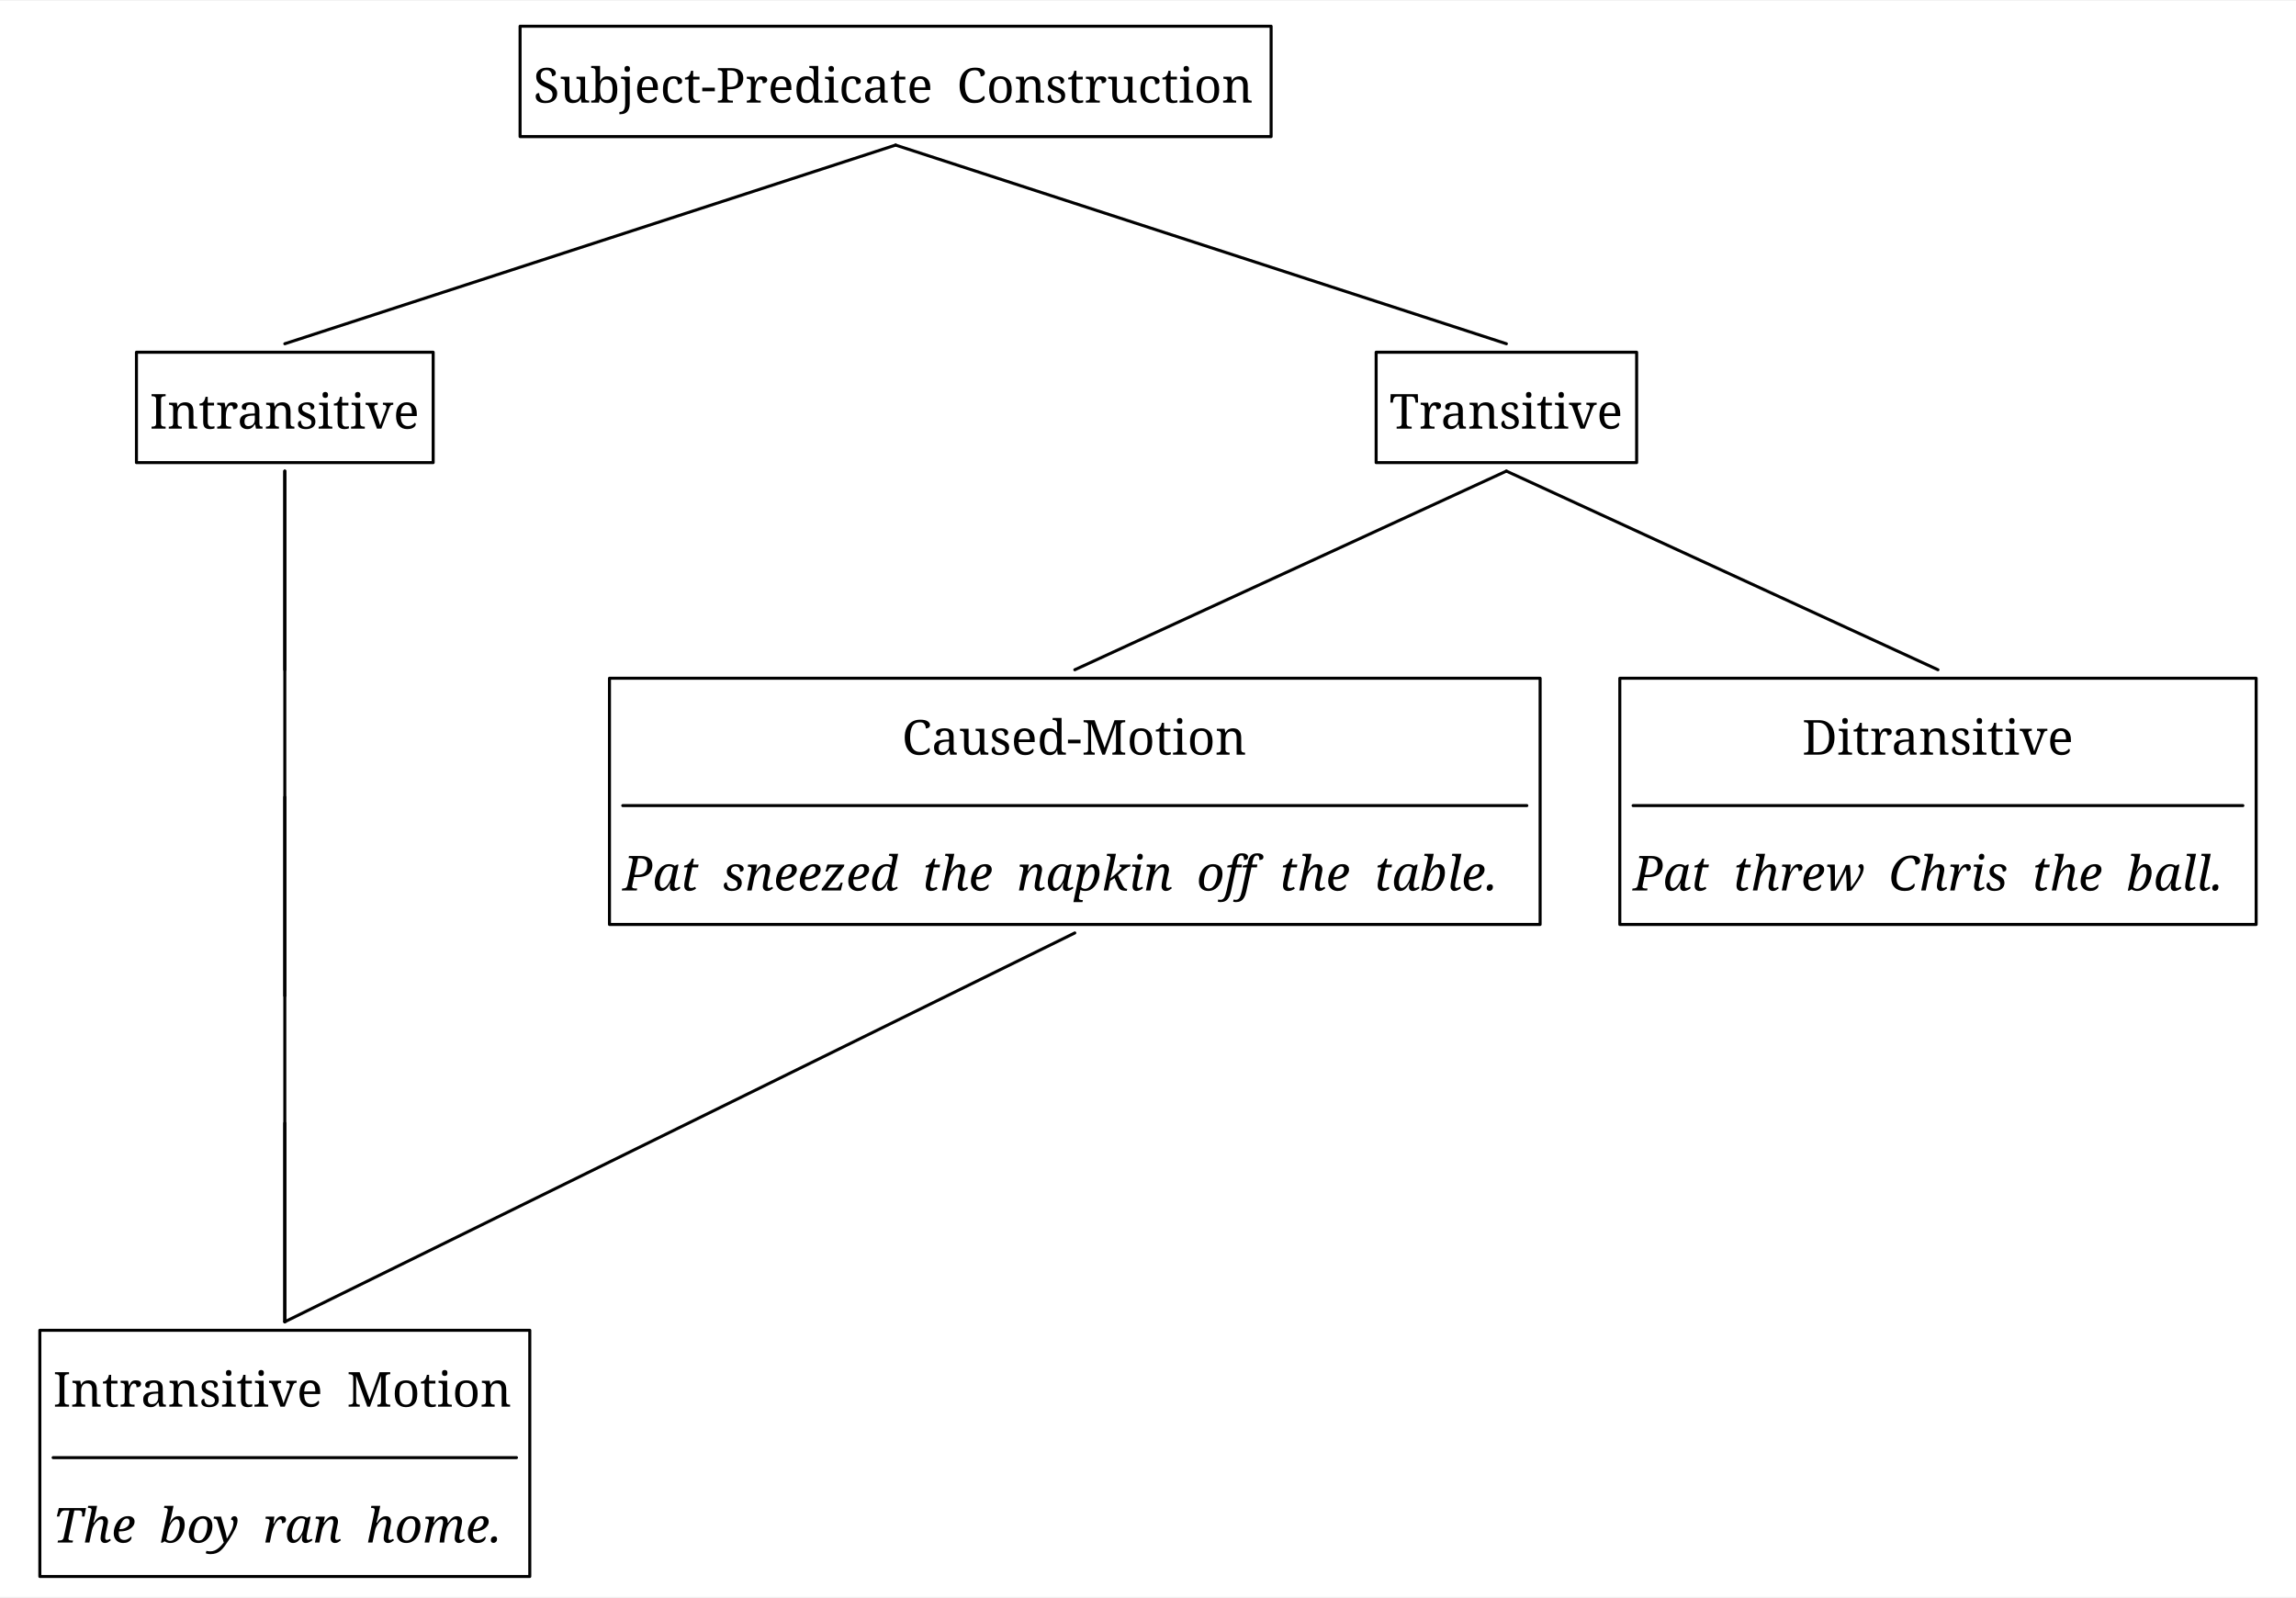
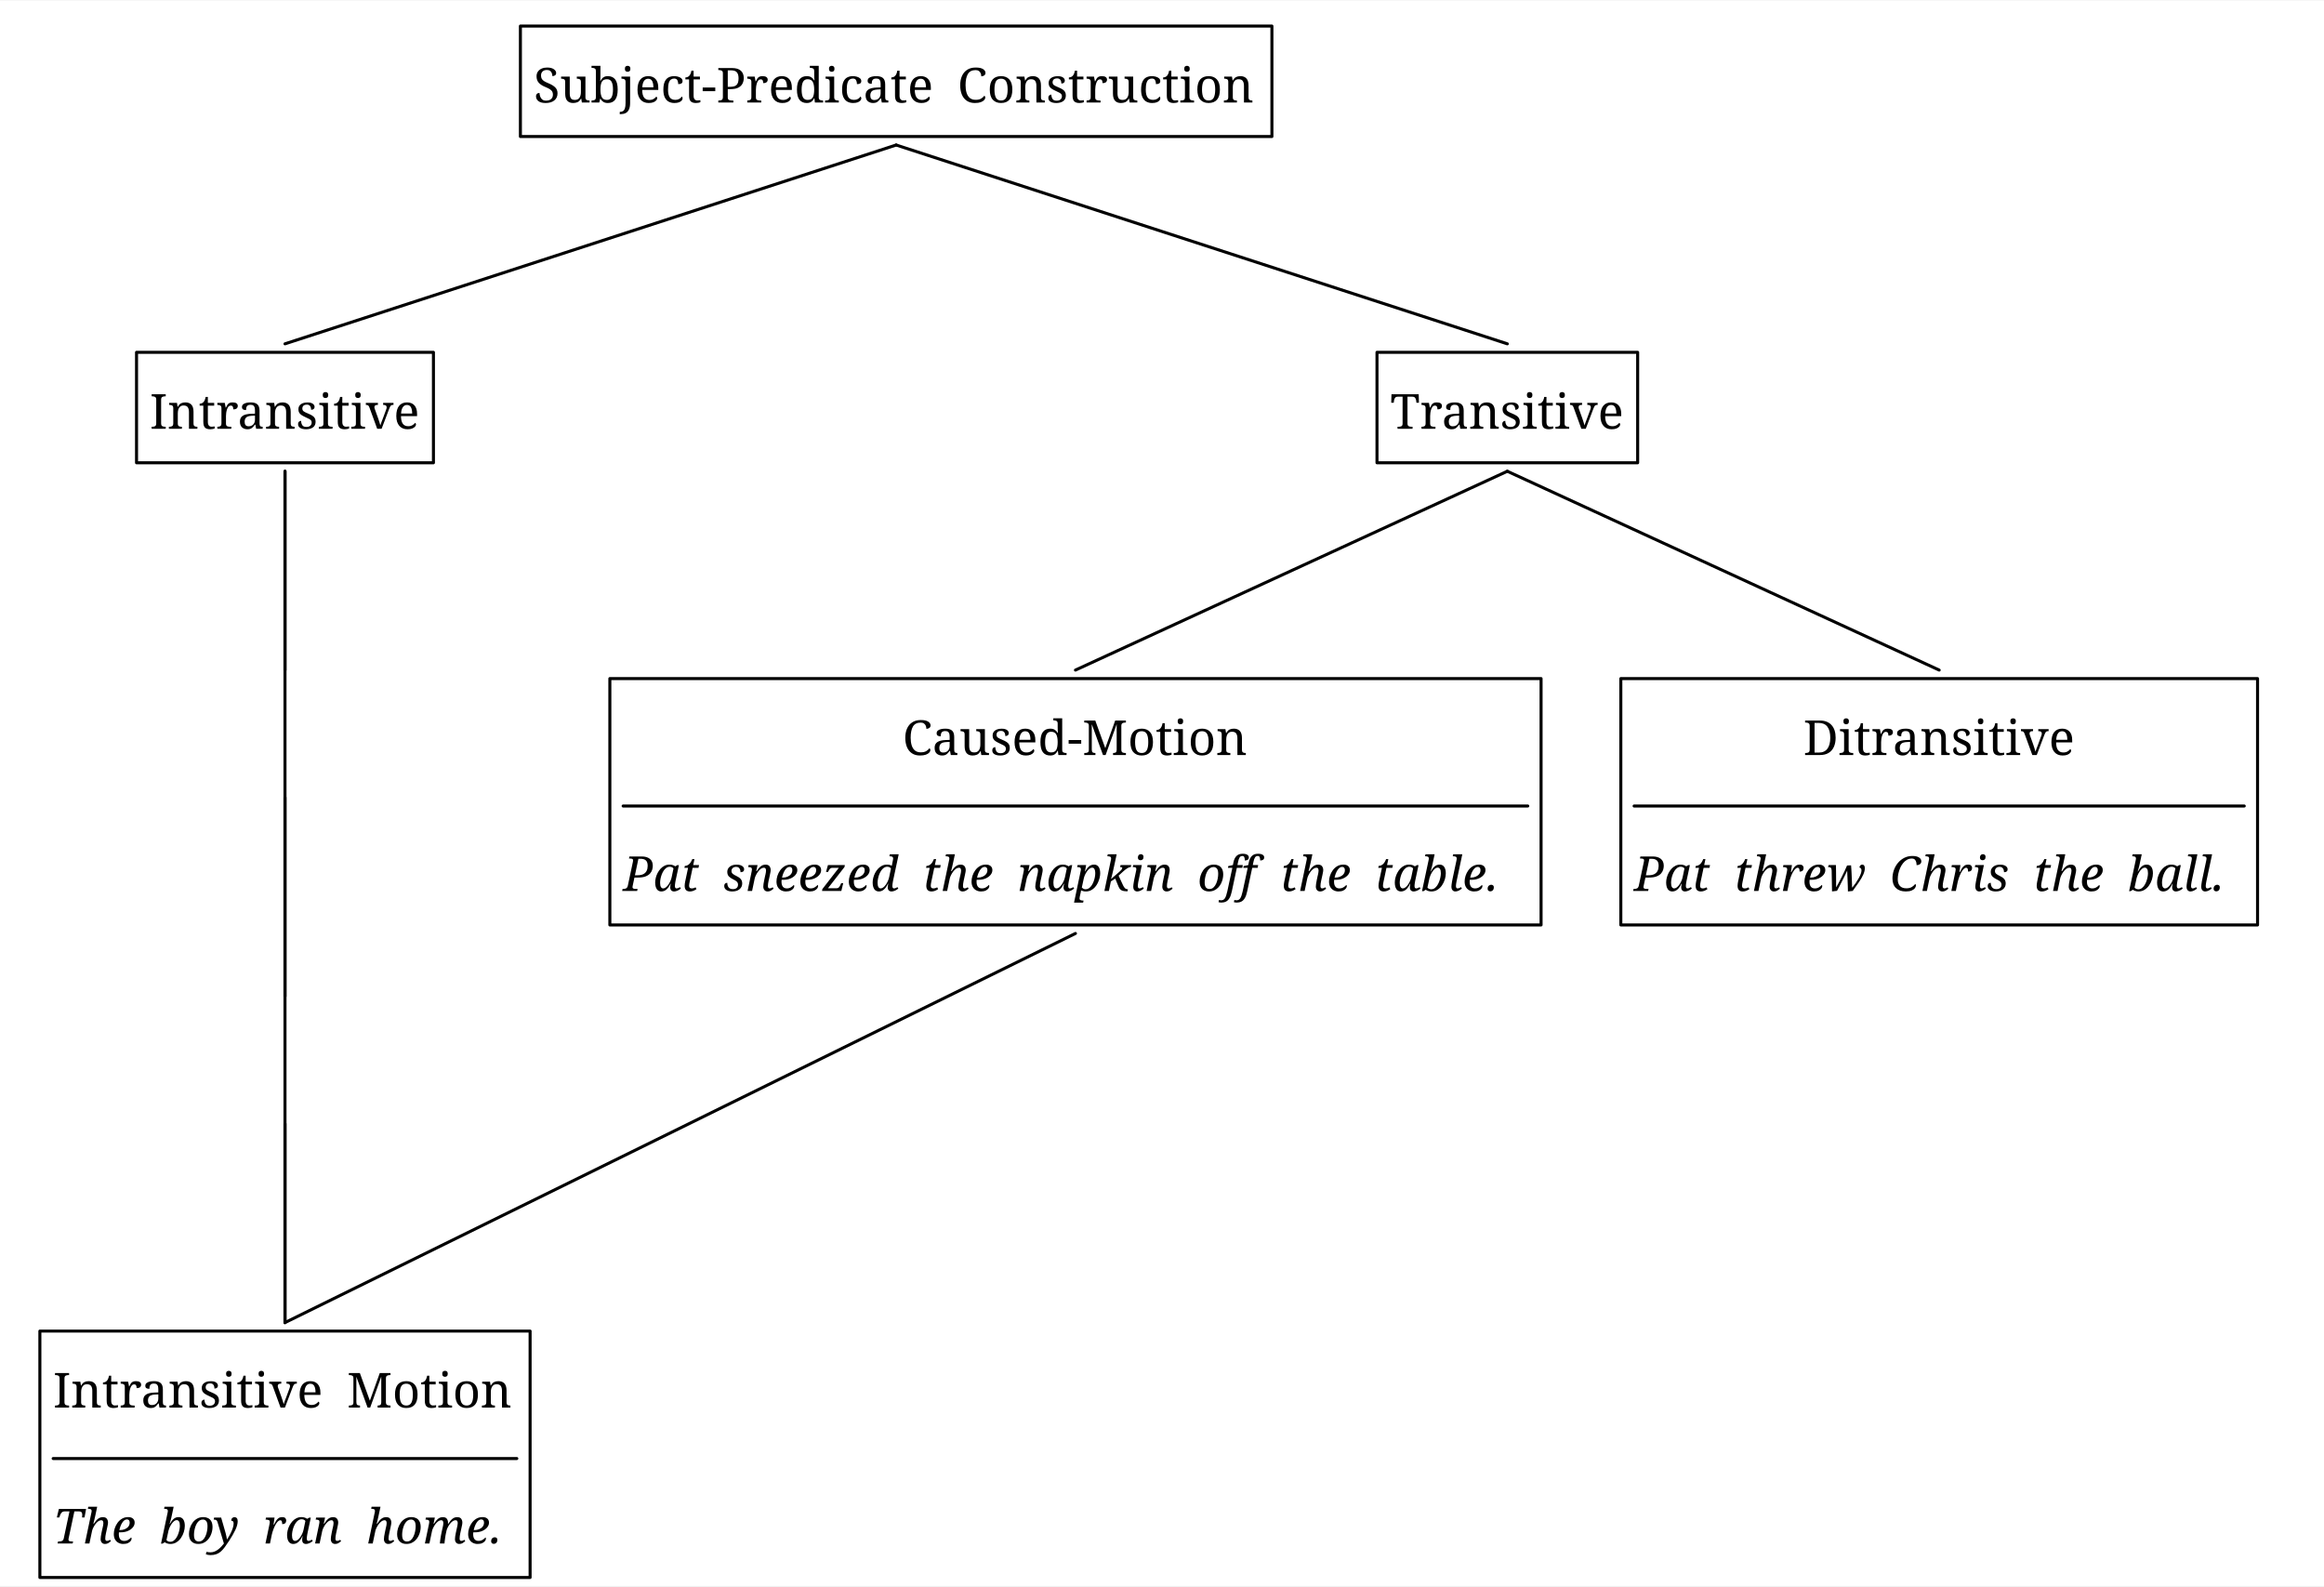
- <svg xmlns="http://www.w3.org/2000/svg" width="1503.6" height="1046.25" viewBox="-17.6, 0, 1521.2, 1057.5" version="1.1">
+ <svg xmlns="http://www.w3.org/2000/svg" width="1521.2" height="1038.375" viewBox="-17.6, 0, 1538.8, 1049.625" version="1.1">
  <defs>
    <marker id="arrow" markerUnits="userSpaceOnUse" viewBox="0 0 10 10" refX="10" refY="5" markerWidth="17.6" markerHeight="17.6" orient="auto">
      <path d="M 0 0 L 10 5 L 0 10" fill="black" />
    </marker>
    <marker id="arrowBackward" markerUnits="userSpaceOnUse" viewBox="0 0 10 10" refX="5" refY="5" markerWidth="17.6" markerHeight="17.6" orient="auto">
      <path d="M 0 0 L 10 5 L 0 10 z" fill="black" />
    </marker>
    <marker id="arrowForward" markerUnits="userSpaceOnUse" viewBox="0 0 10 10" refX="5" refY="5" markerWidth="17.6" markerHeight="17.6" orient="auto">
      <path d="M 10 0 L 0 5 L 10 10 z" fill="black" />
    </marker>
    <marker id="arrowBothways" markerUnits="userSpaceOnUse" viewBox="0 0 30 10" refX="15" refY="5" markerWidth="52.8" markerHeight="17.6" orient="auto">
      <path d="M 0 5 L 10 0 L 10 5 L 20 5 L 20 0 L 30 5 L 20 10 L 20 5 L 10 5 L 10 10 z" fill="black" />
    </marker>
    <pattern id="hatchBlack" x="10" y="10" width="10" height="10" patternUnits="userSpaceOnUse" patternTransform="rotate(45)">
      <line x1="0" y="0" x2="0" y2="10" stroke="black" stroke-width="4" />
    </pattern>
    <pattern id="hatchForNode" x="10" y="10" width="10" height="10" patternUnits="userSpaceOnUse" patternTransform="rotate(45)">
      <line x1="0" y="0" x2="0" y2="10" stroke="black" stroke-width="4" />
    </pattern>
    <pattern id="hatchForLeaf" x="10" y="10" width="10" height="10" patternUnits="userSpaceOnUse" patternTransform="rotate(45)">
      <line x1="0" y="0" x2="0" y2="10" stroke="black" stroke-width="4" />
    </pattern>
  </defs>
-   <rect x="-17.6" y="0" width="1521.2" height="1057.5" stroke="none" fill="white" />"
+   <rect x="-17.6" y="0" width="1538.8" height="1049.625" stroke="none" fill="white" />"
<text white-space="pre" alignment-baseline="text-top" style="fill: black; storoke-width: 0; font-size: 32px;" x="335.775" y="67.5">
    <tspan x="335.775" y="67.5" style="" text-decoration="" font-family="'Noto Serif', 'Noto Serif JP', OpenMoji, 'OpenMoji Color', 'OpenMoji Black', serif">Subject-Predicate<tspan style="fill:none;">￭</tspan>Construction</tspan>
  </text>
  <text white-space="pre" alignment-baseline="text-top" style="fill: black; storoke-width: 0; font-size: 32px;" x="81.6" y="283.5">
    <tspan x="81.6" y="283.5" style="" text-decoration="" font-family="'Noto Serif', 'Noto Serif JP', OpenMoji, 'OpenMoji Color', 'OpenMoji Black', serif">Intransitive</tspan>
  </text>
  <text white-space="pre" alignment-baseline="text-top" style="fill: black; storoke-width: 0; font-size: 32px;" x="161.1" y="499.5">
    <tspan x="161.1" y="499.5" style="" text-decoration="" font-family="'Noto Serif', 'Noto Serif JP', OpenMoji, 'OpenMoji Color', 'OpenMoji Black', serif">
      <tspan style="fill:none;">￭</tspan>
    </tspan>
  </text>
  <text white-space="pre" alignment-baseline="text-top" style="fill: black; storoke-width: 0; font-size: 32px;" x="161.1" y="715.5">
    <tspan x="161.1" y="715.5" style="" text-decoration="" font-family="'Noto Serif', 'Noto Serif JP', OpenMoji, 'OpenMoji Color', 'OpenMoji Black', serif">
      <tspan style="fill:none;">￭</tspan>
    </tspan>
  </text>
  <text white-space="pre" alignment-baseline="text-top" style="fill: black; storoke-width: 0; font-size: 32px;" x="17.6" y="931.5">
    <tspan x="17.6" y="931.5" style="" text-decoration="" font-family="'Noto Serif', 'Noto Serif JP', OpenMoji, 'OpenMoji Color', 'OpenMoji Black', serif">Intransitive<tspan style="fill:none;">￭</tspan>Motion</tspan>
    <tspan x="17.6" y="1021.5" style="font-style: italic; " text-decoration="" font-family="'Noto Serif', 'Noto Serif JP', OpenMoji, 'OpenMoji Color', 'OpenMoji Black', serif">The<tspan style="fill:none;">￭</tspan>boy<tspan style="fill:none;">￭</tspan>ran<tspan style="fill:none;">￭</tspan>home.</tspan>
  </text>
  <text white-space="pre" alignment-baseline="text-top" style="fill: black; storoke-width: 0; font-size: 32px;" x="902.95" y="283.5">
    <tspan x="902.95" y="283.5" style="" text-decoration="" font-family="'Noto Serif', 'Noto Serif JP', OpenMoji, 'OpenMoji Color', 'OpenMoji Black', serif">Transitive</tspan>
  </text>
  <text white-space="pre" alignment-baseline="text-top" style="fill: black; storoke-width: 0; font-size: 32px;" x="395.0" y="499.5">
    <tspan x="580.0" y="499.5" style="" text-decoration="" font-family="'Noto Serif', 'Noto Serif JP', OpenMoji, 'OpenMoji Color', 'OpenMoji Black', serif">Caused-Motion</tspan>
    <tspan x="395.0" y="589.5" style="font-style: italic; " text-decoration="" font-family="'Noto Serif', 'Noto Serif JP', OpenMoji, 'OpenMoji Color', 'OpenMoji Black', serif">Pat<tspan style="fill:none;">￭</tspan>sneezed<tspan style="fill:none;">￭</tspan>the<tspan style="fill:none;">￭</tspan>napkin<tspan style="fill:none;">￭</tspan>off<tspan style="fill:none;">￭</tspan>the<tspan style="fill:none;">￭</tspan>table.</tspan>
  </text>
  <text white-space="pre" alignment-baseline="text-top" style="fill: black; storoke-width: 0; font-size: 32px;" x="1064.4" y="499.5">
    <tspan x="1176.4" y="499.5" style="" text-decoration="" font-family="'Noto Serif', 'Noto Serif JP', OpenMoji, 'OpenMoji Color', 'OpenMoji Black', serif">Ditransitive</tspan>
    <tspan x="1064.4" y="589.5" style="font-style: italic; " text-decoration="" font-family="'Noto Serif', 'Noto Serif JP', OpenMoji, 'OpenMoji Color', 'OpenMoji Black', serif">Pat<tspan style="fill:none;">￭</tspan>threw<tspan style="fill:none;">￭</tspan>Chris<tspan style="fill:none;">￭</tspan>the<tspan style="fill:none;">￭</tspan>ball.</tspan>
  </text>
  <line style="fill: none; stroke:black; stroke-width:2; stroke-linejoin:round; stroke-linecap:round;" x1="171.1" y1="227.25" x2="575.775" y2="95.625" />
  <line style="fill: none; stroke:black; stroke-width:2; stroke-linejoin:round; stroke-linecap:round;" x1="980.45" y1="227.25" x2="575.775" y2="95.625" />
  <line style="fill: none; stroke:black; stroke-width:2; stroke-linejoin:round; stroke-linecap:round;" x1="171.1" y1="443.25" x2="171.1" y2="311.625" />
  <line style="fill: none; stroke:black; stroke-width:2; stroke-linejoin:round; stroke-linecap:round;" x1="171.1" y1="659.25" x2="171.1" y2="527.625" />
  <line style="fill: none; stroke:black; stroke-width:2; stroke-linejoin:round; stroke-linecap:round;" x1="171.1" y1="875.25" x2="171.1" y2="743.625" />
  <line style="fill: none; stroke:black; stroke-width:2; stroke-linejoin:round; stroke-linecap:round;" x1="694.5" y1="443.25" x2="980.45" y2="311.625" />
  <line style="fill: none; stroke:black; stroke-width:2; stroke-linejoin:round; stroke-linecap:round;" x1="1266.4" y1="443.25" x2="980.45" y2="311.625" />
  <polygon style="stroke:black; stroke-width:2; fill:none; stroke-linejoin:round; stroke-linecap:round;" points="326.975,16.875 824.575,16.875 824.575,90.0 326.975,90.0" />
  <polygon style="stroke:black; stroke-width:2; fill:none; stroke-linejoin:round; stroke-linecap:round;" points="72.8,232.875 269.4,232.875 269.4,306.0 72.8,306.0" />
  <line style="stroke:black; fill:none; stroke-linecap:round; stroke-width:2; " x1="17.6" y1="965.25" x2="324.6" y2="965.25" />
  <polygon style="stroke:black; stroke-width:2; fill:none; stroke-linejoin:round; stroke-linecap:round;" points="8.8,880.875 333.4,880.875 333.4,1044.0 8.8,1044.0" />
  <polygon style="stroke:black; stroke-width:2; fill:none; stroke-linejoin:round; stroke-linecap:round;" points="894.15,232.875 1066.75,232.875 1066.75,306.0 894.15,306.0" />
  <line style="stroke:black; fill:none; stroke-linecap:round; stroke-width:2; " x1="395.0" y1="533.25" x2="994.0" y2="533.25" />
  <polygon style="stroke:black; stroke-width:2; fill:none; stroke-linejoin:round; stroke-linecap:round;" points="386.2,448.875 1002.8,448.875 1002.8,612.0 386.2,612.0" />
  <line style="stroke:black; fill:none; stroke-linecap:round; stroke-width:2; " x1="1064.4" y1="533.25" x2="1468.4" y2="533.25" />
  <polygon style="stroke:black; stroke-width:2; fill:none; stroke-linejoin:round; stroke-linecap:round;" points="1055.6,448.875 1477.2,448.875 1477.2,612.0 1055.6,612.0" />
  <line x1="171.1" y1="875.25" x2="171.1" y2="311.625" style="fill: none; stroke: black; stroke-width:2; stroke-linecap:round;" />
  <line x1="171.1" y1="875.25" x2="694.5" y2="617.625" style="fill: none; stroke: black; stroke-width:2; stroke-linecap:round;" />
</svg>
